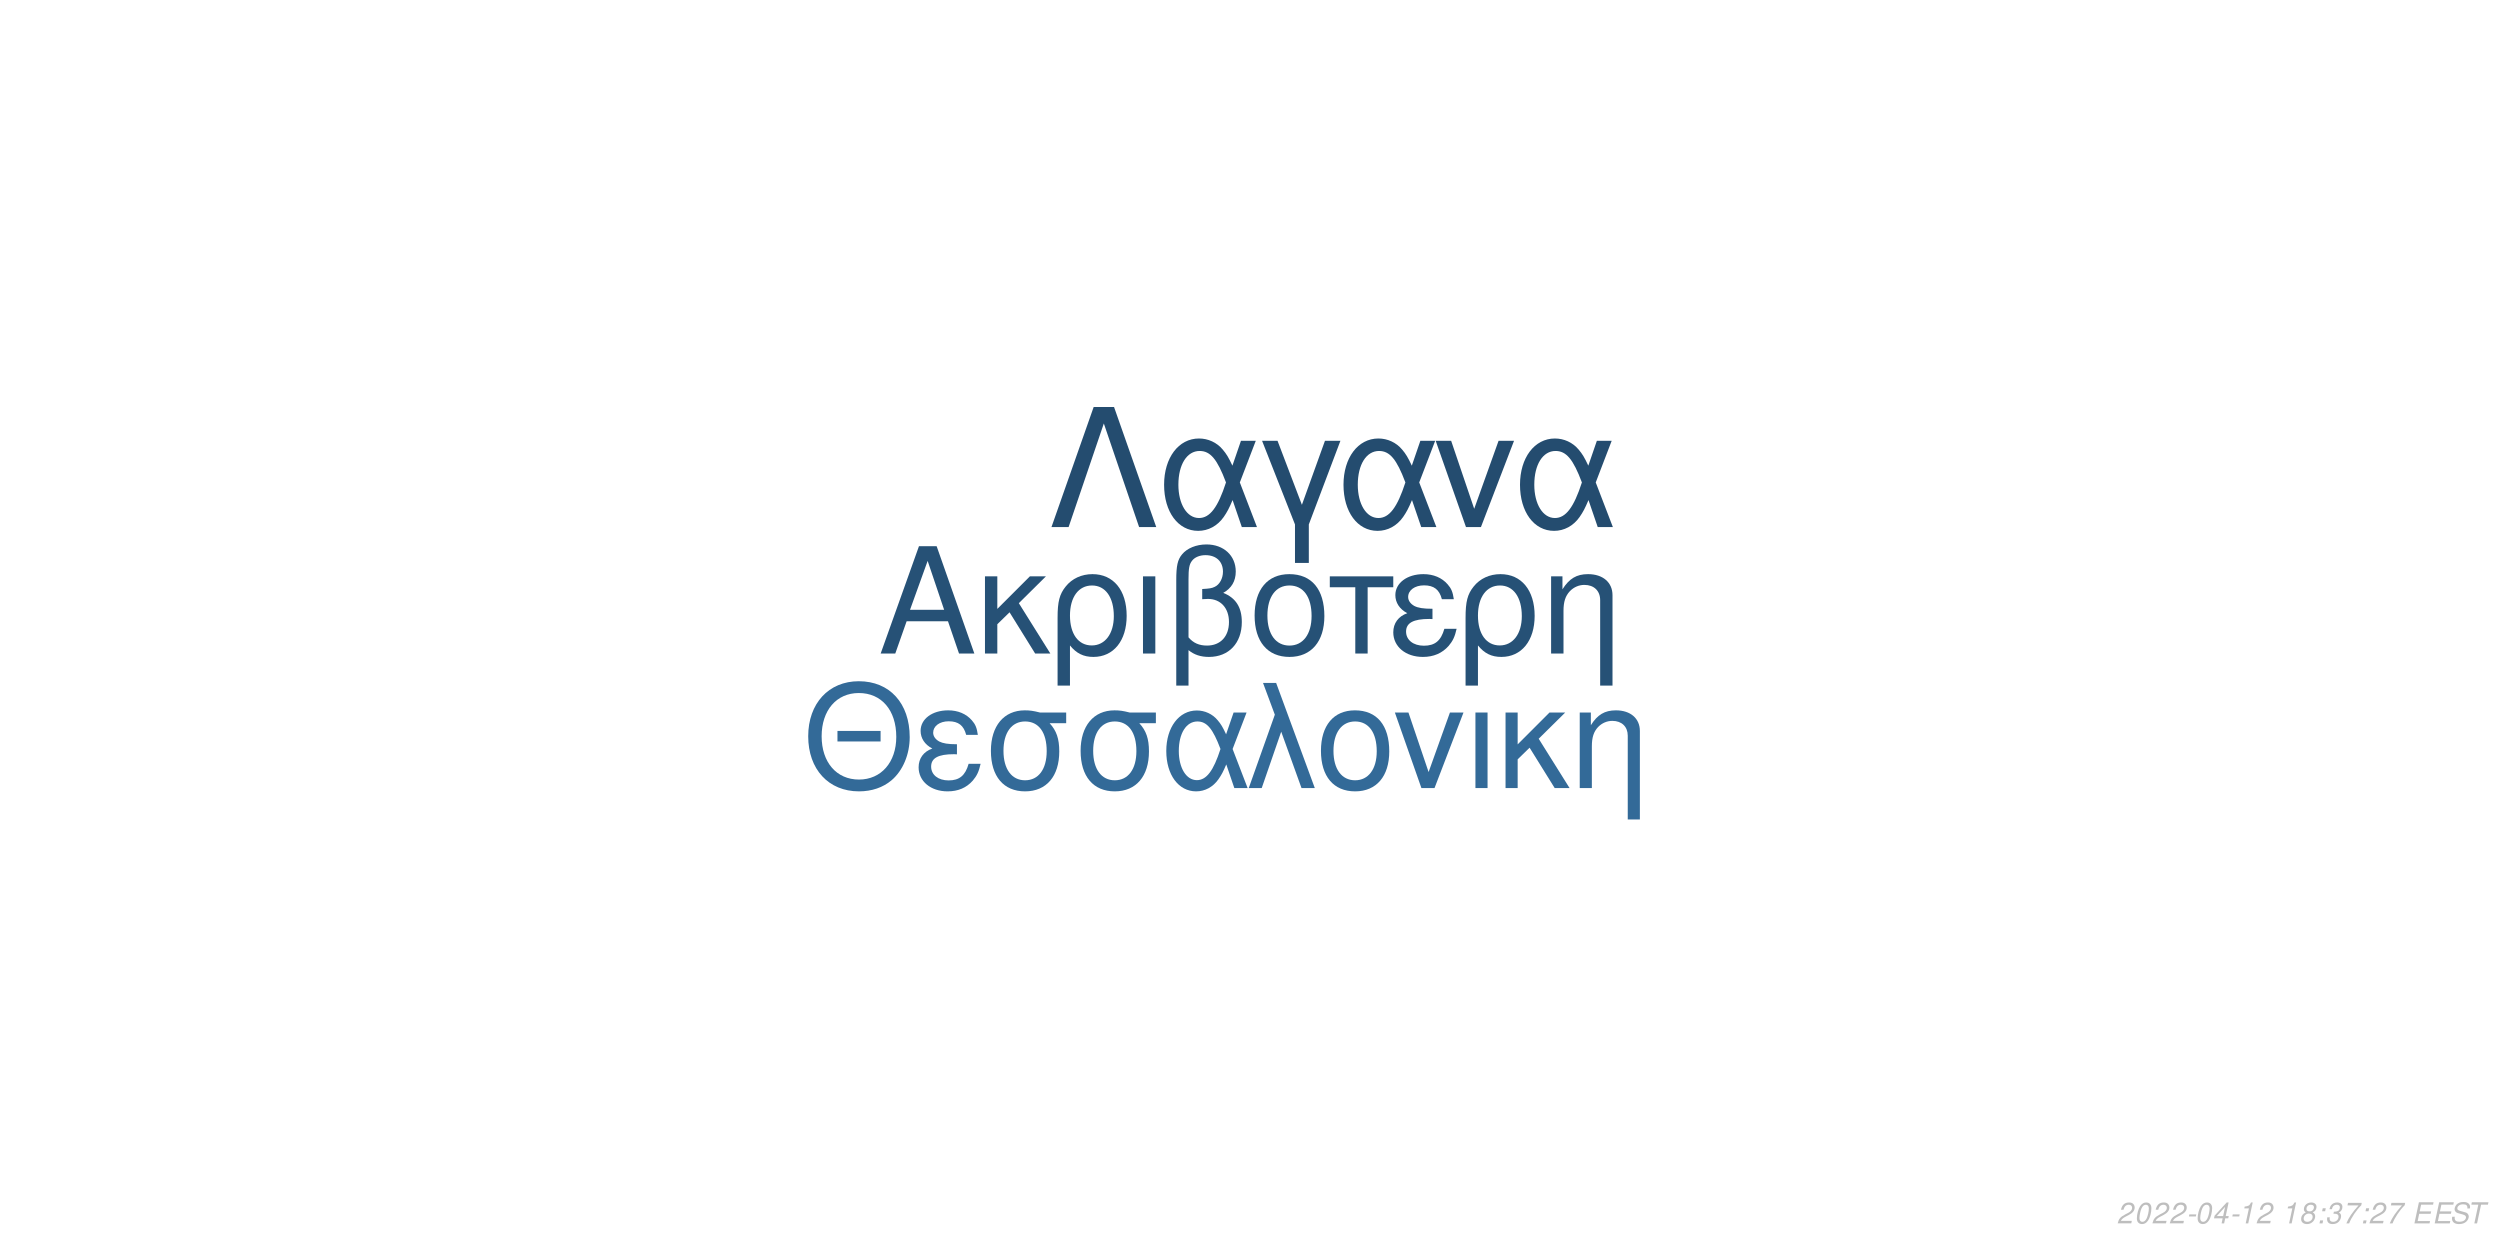
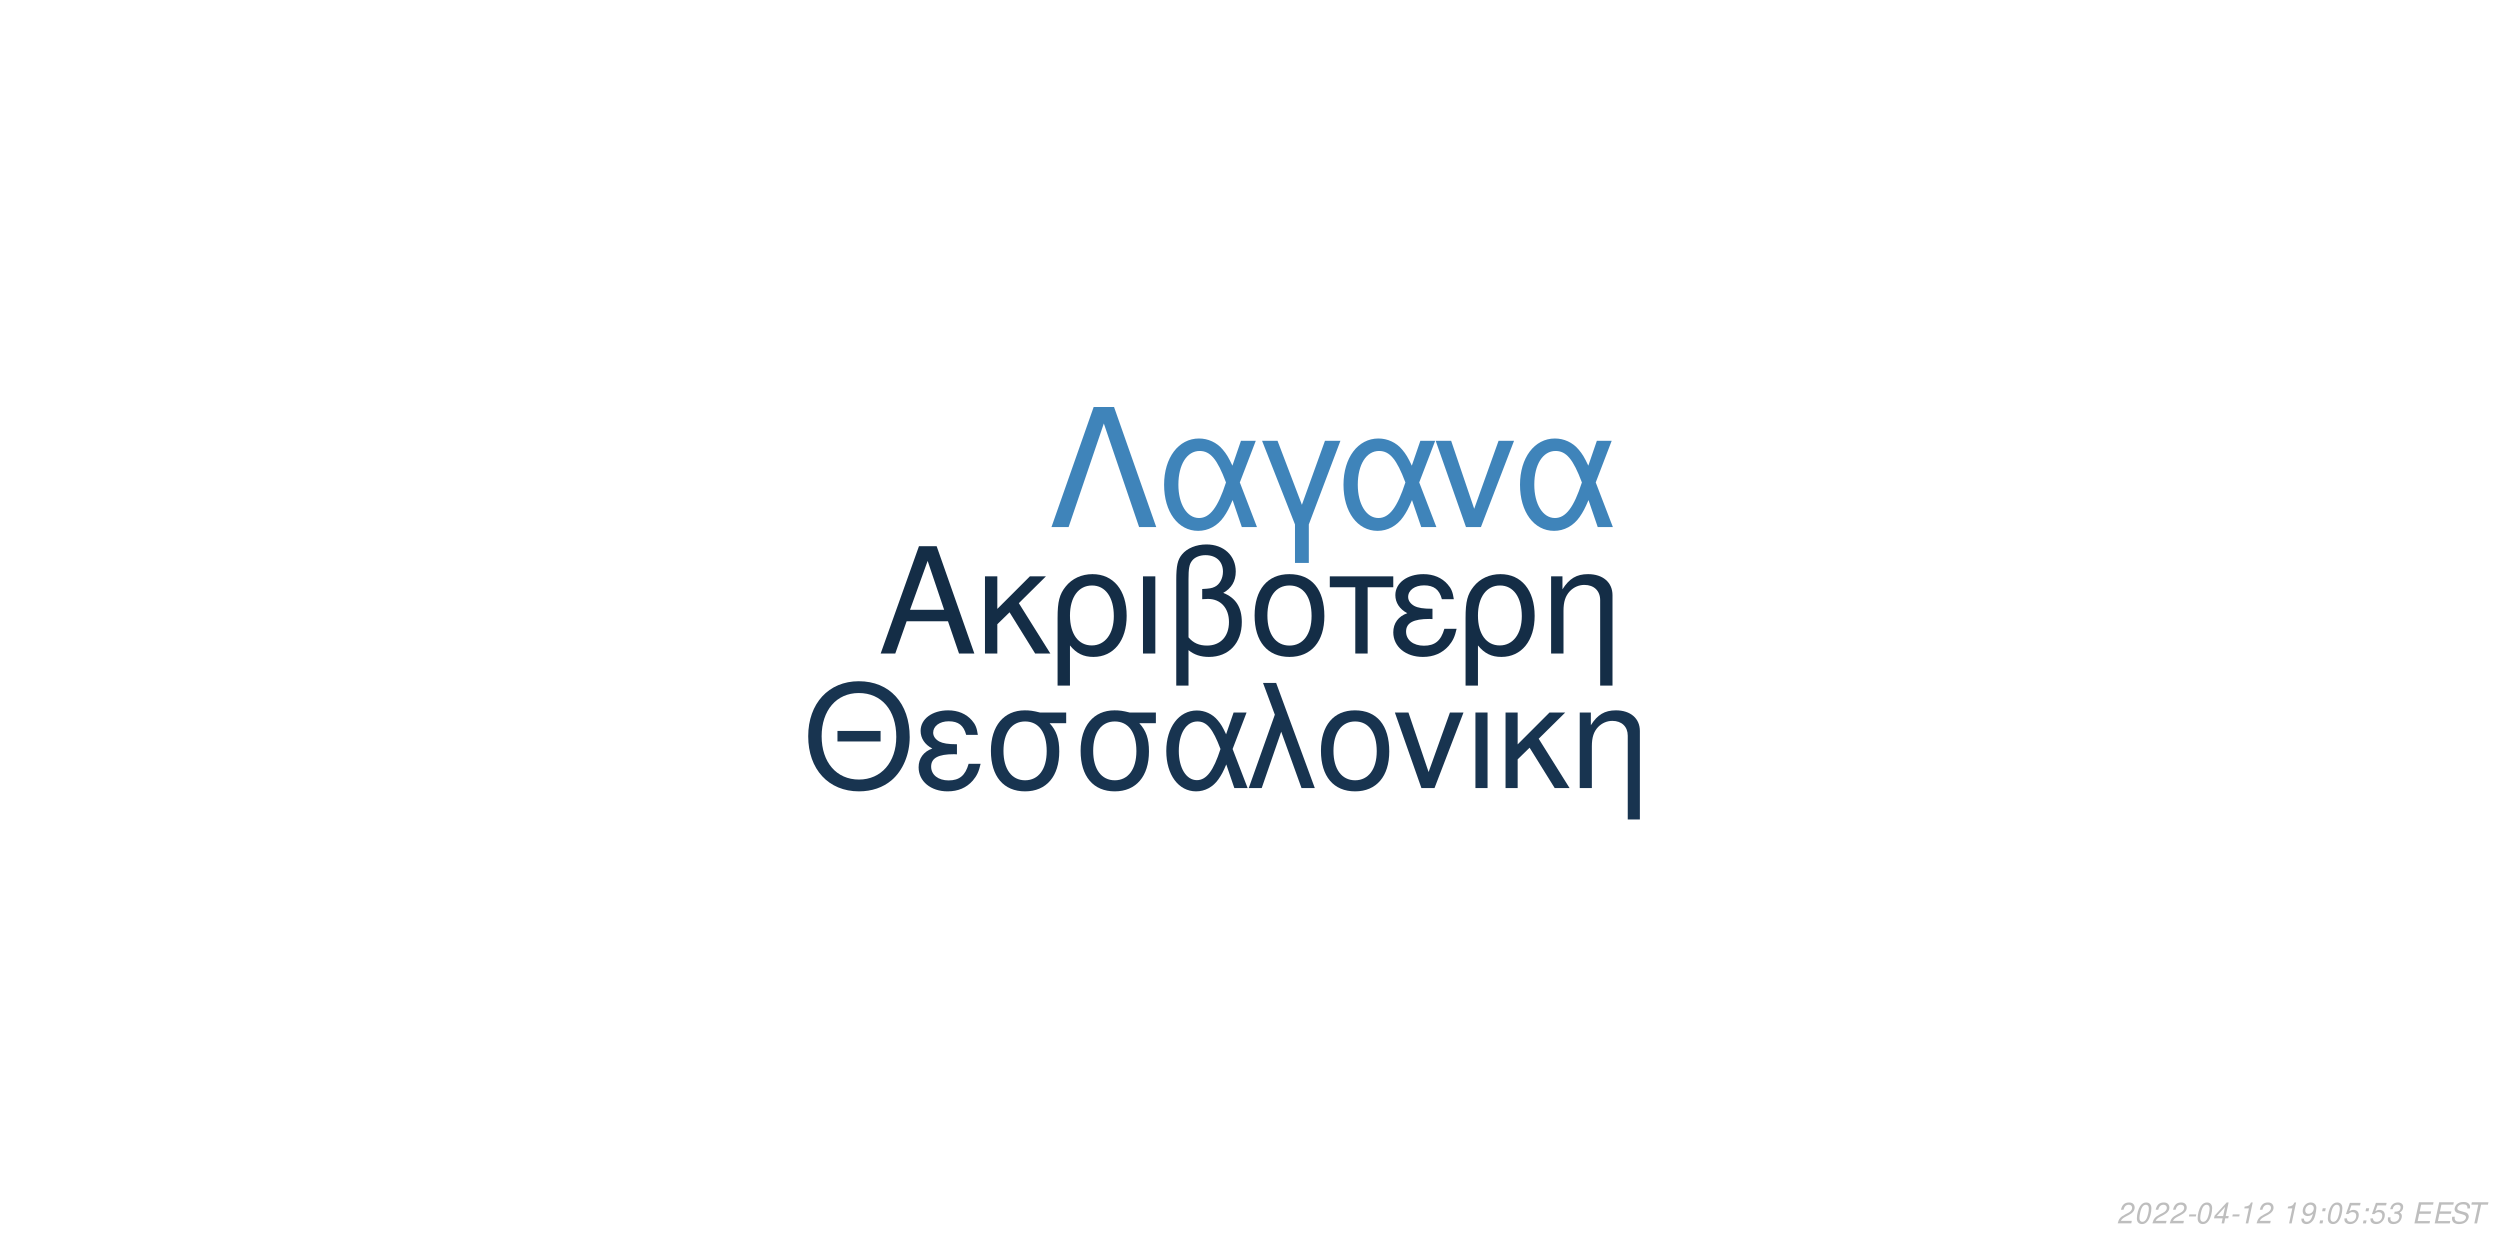
<svg xmlns="http://www.w3.org/2000/svg" xmlns:xlink="http://www.w3.org/1999/xlink" width="864pt" height="432pt" viewBox="0 0 864 432" version="1.1">
  <defs>
    <g>
      <symbol overflow="visible" id="glyph0-0">
        <path style="stroke:none;" d="" />
      </symbol>
      <symbol overflow="visible" id="glyph0-1">
        <path style="stroke:none;" d="M 24.125 -11.141 L 27.938 0 L 33.234 0 L 20.203 -37.094 L 14.094 -37.094 L 0.859 0 L 5.906 0 L 9.828 -11.141 Z M 22.797 -15.109 L 11 -15.109 L 17.094 -32.016 Z M 22.797 -15.109 " />
      </symbol>
      <symbol overflow="visible" id="glyph0-2">
        <path style="stroke:none;" d="M 7.172 -15.422 L 7.172 -26.672 L 2.906 -26.672 L 2.906 0 L 7.172 0 L 7.172 -10.125 L 11.406 -14.25 L 20.25 0 L 25.5 0 L 14.609 -17.406 L 23.969 -26.672 L 18.422 -26.672 Z M 7.172 -15.422 " />
      </symbol>
      <symbol overflow="visible" id="glyph0-3">
        <path style="stroke:none;" d="M 3 11.094 L 7.281 11.094 L 7.281 -2.797 C 9.516 -0.047 11.953 1.172 15.375 1.172 C 22.344 1.172 26.875 -4.422 26.875 -13.031 C 26.875 -21.891 22.297 -27.438 15.062 -27.438 C 11.297 -27.438 7.984 -25.906 5.797 -23.156 C 3.672 -20.516 3 -17.969 3 -12.359 Z M 14.906 -23.516 C 19.547 -23.516 22.438 -19.438 22.438 -12.922 C 22.438 -6.812 19.391 -2.797 14.812 -2.797 C 10.172 -2.797 7.281 -6.766 7.281 -13.125 C 7.281 -19.484 10.234 -23.516 14.906 -23.516 Z M 14.906 -23.516 " />
      </symbol>
      <symbol overflow="visible" id="glyph0-4">
        <path style="stroke:none;" d="M 3.516 0 L 7.781 0 L 7.781 -26.672 L 3.516 -26.672 Z M 3.516 0 " />
      </symbol>
      <symbol overflow="visible" id="glyph0-5">
        <path style="stroke:none;" d="M 4.016 11.094 L 8.25 11.094 L 8.25 -1.172 C 10.172 0.406 12.422 1.172 15.312 1.172 C 22.188 1.172 26.672 -3.609 26.672 -10.891 C 26.672 -15.984 24.578 -19.234 20.25 -20.969 C 23.109 -22.547 24.578 -25.031 24.578 -28.344 C 24.578 -33.844 20.406 -37.703 14.453 -37.703 C 10.938 -37.703 7.734 -36.391 6 -34.25 C 4.484 -32.422 4.016 -30.328 4.016 -25.391 Z M 8.25 -25.656 C 8.25 -29.359 8.5 -30.844 9.469 -32.062 C 10.375 -33.281 12.156 -34 14.094 -34 C 17.812 -34 20.156 -31.812 20.156 -28.297 C 20.156 -25.953 18.984 -23.812 17.297 -23.047 C 16.281 -22.547 15.469 -22.438 12.984 -22.297 L 12.984 -18.781 C 13.734 -18.828 14.344 -18.875 14.969 -18.875 C 19.344 -18.875 22.234 -15.719 22.234 -10.891 C 22.234 -5.906 19.281 -2.75 14.656 -2.75 C 11.953 -2.75 9.922 -3.609 8.25 -5.594 Z M 8.25 -25.656 " />
      </symbol>
      <symbol overflow="visible" id="glyph0-6">
        <path style="stroke:none;" d="M 14.094 -27.438 C 6.562 -27.438 2.094 -22.094 2.094 -13.125 C 2.094 -4.125 6.562 1.172 14.141 1.172 C 21.672 1.172 26.203 -4.172 26.203 -12.922 C 26.203 -22.188 21.828 -27.438 14.094 -27.438 Z M 14.141 -23.516 C 18.938 -23.516 21.781 -19.594 21.781 -12.984 C 21.781 -6.672 18.828 -2.75 14.141 -2.75 C 9.422 -2.75 6.516 -6.672 6.516 -13.125 C 6.516 -19.594 9.422 -23.516 14.141 -23.516 Z M 14.141 -23.516 " />
      </symbol>
      <symbol overflow="visible" id="glyph0-7">
        <path style="stroke:none;" d="M 7.891 0 L 12.156 0 L 12.156 -22.906 L 21.016 -22.906 L 21.016 -26.672 L -0.922 -26.672 L -0.922 -22.906 L 7.891 -22.906 Z M 7.891 0 " />
      </symbol>
      <symbol overflow="visible" id="glyph0-8">
        <path style="stroke:none;" d="M 14.562 -15.469 C 11.344 -15.469 9.562 -15.781 8.297 -16.438 C 6.922 -17.203 6.156 -18.328 6.156 -19.547 C 6.156 -21.891 8.453 -23.562 11.656 -23.562 C 15.062 -23.562 16.953 -22.094 17.812 -18.781 L 21.938 -18.781 C 21.578 -21.266 21.062 -22.5 19.797 -23.922 C 17.812 -26.203 14.906 -27.438 11.453 -27.438 C 5.797 -27.438 1.734 -24.375 1.734 -20.203 C 1.734 -17.609 3.156 -15.375 5.859 -13.938 C 2.797 -12.875 1.016 -10.484 1.016 -7.328 C 1.016 -2.391 5.297 1.172 11.25 1.172 C 14.969 1.172 17.906 -0.109 20.156 -2.641 C 21.578 -4.328 22.297 -5.797 22.906 -8.547 L 18.672 -8.547 C 17.5 -4.422 15.422 -2.703 11.609 -2.703 C 7.938 -2.703 5.438 -4.688 5.438 -7.578 C 5.438 -10.578 7.938 -11.953 13.484 -11.953 C 13.641 -11.953 14.094 -11.953 14.562 -11.906 Z M 14.562 -15.469 " />
      </symbol>
      <symbol overflow="visible" id="glyph0-9">
        <path style="stroke:none;" d="M 3.562 -26.672 L 3.562 0 L 7.844 0 L 7.844 -14.703 C 7.844 -17.906 8.5 -19.891 10.031 -21.531 C 11.406 -22.953 13.188 -23.719 15.062 -23.719 C 18.375 -23.719 20.516 -21.672 20.516 -18.469 L 20.516 11.094 L 24.781 11.094 L 24.781 -20.156 C 24.781 -24.578 21.469 -27.438 16.328 -27.438 C 12.359 -27.438 9.828 -25.906 7.484 -22.188 L 7.484 -26.672 Z M 3.562 -26.672 " />
      </symbol>
      <symbol overflow="visible" id="glyph1-0">
        <path style="stroke:none;" d="" />
      </symbol>
      <symbol overflow="visible" id="glyph1-1">
        <path style="stroke:none;" d="M 26.859 -19.734 L 11.953 -19.734 L 11.953 -16.094 L 26.859 -16.094 Z M 19.328 -36.922 C 8.922 -36.922 1.844 -29.25 1.844 -17.891 C 1.844 -6.484 8.875 1.141 19.391 1.141 C 23.812 1.141 27.703 -0.203 30.641 -2.688 C 34.578 -6.031 36.922 -11.656 36.922 -17.594 C 36.922 -29.297 30 -36.922 19.328 -36.922 Z M 19.328 -32.844 C 27.203 -32.844 32.281 -26.906 32.281 -17.688 C 32.281 -8.922 27.062 -2.938 19.391 -2.938 C 11.609 -2.938 6.484 -8.922 6.484 -17.891 C 6.484 -26.859 11.609 -32.844 19.328 -32.844 Z M 19.328 -32.844 " />
      </symbol>
      <symbol overflow="visible" id="glyph1-2">
        <path style="stroke:none;" d="M 14.25 -15.141 C 11.109 -15.141 9.375 -15.453 8.125 -16.094 C 6.781 -16.844 6.031 -17.938 6.031 -19.141 C 6.031 -21.422 8.266 -23.078 11.406 -23.078 C 14.75 -23.078 16.594 -21.625 17.438 -18.391 L 21.469 -18.391 C 21.125 -20.828 20.625 -22.031 19.391 -23.422 C 17.438 -25.656 14.594 -26.859 11.219 -26.859 C 5.688 -26.859 1.688 -23.875 1.688 -19.781 C 1.688 -17.234 3.094 -15.047 5.734 -13.656 C 2.734 -12.609 1 -10.266 1 -7.172 C 1 -2.344 5.188 1.141 11.016 1.141 C 14.656 1.141 17.547 -0.094 19.734 -2.594 C 21.125 -4.234 21.828 -5.688 22.422 -8.375 L 18.281 -8.375 C 17.141 -4.328 15.094 -2.641 11.359 -2.641 C 7.766 -2.641 5.328 -4.578 5.328 -7.422 C 5.328 -10.359 7.766 -11.703 13.203 -11.703 C 13.359 -11.703 13.797 -11.703 14.25 -11.656 Z M 14.25 -15.141 " />
      </symbol>
      <symbol overflow="visible" id="glyph1-3">
        <path style="stroke:none;" d="M 29 -26.109 L 19.938 -26.109 C 17.594 -26.703 16.438 -26.859 14.703 -26.859 C 7.469 -26.859 2.984 -21.469 2.984 -12.859 C 2.984 -4.031 7.375 1.141 14.797 1.141 C 22.172 1.141 26.609 -4.078 26.609 -12.656 C 26.609 -17.047 25.656 -19.828 23.266 -22.422 L 29 -22.422 Z M 14.797 -23.016 C 19.531 -23.016 22.266 -19.234 22.266 -12.75 C 22.266 -6.531 19.438 -2.688 14.797 -2.688 C 10.172 -2.688 7.328 -6.531 7.328 -12.859 C 7.328 -19.188 10.172 -23.016 14.797 -23.016 Z M 14.797 -23.016 " />
      </symbol>
      <symbol overflow="visible" id="glyph1-4">
        <path style="stroke:none;" d="M 29.344 -26.109 L 24.859 -26.109 L 22.266 -18.578 C 21.125 -21.031 20.484 -22.125 19.328 -23.469 C 17.547 -25.609 14.906 -26.812 12.156 -26.812 C 5.984 -26.812 1.594 -20.984 1.594 -12.812 C 1.594 -4.578 5.828 1.141 11.906 1.141 C 14.953 1.141 17.734 -0.344 19.625 -3.047 C 20.672 -4.531 21.281 -5.688 22.328 -8.172 L 25.109 0 L 29.703 0 L 24.516 -13.5 Z M 20.328 -13.5 C 17.891 -5.922 15.453 -2.734 12.156 -2.734 C 8.516 -2.734 5.922 -6.922 5.922 -12.812 C 5.922 -18.938 8.516 -23.016 12.359 -23.016 C 15.594 -23.016 17.688 -20.531 20.328 -13.5 Z M 20.328 -13.5 " />
      </symbol>
      <symbol overflow="visible" id="glyph1-5">
        <path style="stroke:none;" d="M 1.094 0 L 5.578 0 L 12.312 -19.484 L 19.328 0 L 23.922 0 L 10.562 -36.328 L 6.031 -36.328 L 10.109 -25.359 Z M 1.094 0 " />
      </symbol>
      <symbol overflow="visible" id="glyph1-6">
        <path style="stroke:none;" d="M 13.797 -26.859 C 6.422 -26.859 2.047 -21.625 2.047 -12.859 C 2.047 -4.031 6.422 1.141 13.859 1.141 C 21.234 1.141 25.656 -4.078 25.656 -12.656 C 25.656 -21.719 21.375 -26.859 13.797 -26.859 Z M 13.859 -23.016 C 18.531 -23.016 21.328 -19.188 21.328 -12.703 C 21.328 -6.531 18.438 -2.688 13.859 -2.688 C 9.219 -2.688 6.375 -6.531 6.375 -12.859 C 6.375 -19.188 9.219 -23.016 13.859 -23.016 Z M 13.859 -23.016 " />
      </symbol>
      <symbol overflow="visible" id="glyph1-7">
        <path style="stroke:none;" d="M 14.297 0 L 24.312 -26.109 L 19.625 -26.109 L 12.25 -5.531 L 5.281 -26.109 L 0.594 -26.109 L 9.766 0 Z M 14.297 0 " />
      </symbol>
      <symbol overflow="visible" id="glyph1-8">
        <path style="stroke:none;" d="M 3.438 0 L 7.625 0 L 7.625 -26.109 L 3.438 -26.109 Z M 3.438 0 " />
      </symbol>
      <symbol overflow="visible" id="glyph1-9">
        <path style="stroke:none;" d="M 7.031 -15.094 L 7.031 -26.109 L 2.844 -26.109 L 2.844 0 L 7.031 0 L 7.031 -9.922 L 11.156 -13.953 L 19.828 0 L 24.969 0 L 14.297 -17.047 L 23.469 -26.109 L 18.031 -26.109 Z M 7.031 -15.094 " />
      </symbol>
      <symbol overflow="visible" id="glyph1-10">
        <path style="stroke:none;" d="M 3.484 -26.109 L 3.484 0 L 7.672 0 L 7.672 -14.406 C 7.672 -17.547 8.328 -19.484 9.812 -21.078 C 11.156 -22.469 12.906 -23.219 14.75 -23.219 C 17.984 -23.219 20.078 -21.234 20.078 -18.094 L 20.078 10.859 L 24.266 10.859 L 24.266 -19.734 C 24.266 -24.062 21.031 -26.859 16 -26.859 C 12.109 -26.859 9.609 -25.359 7.328 -21.719 L 7.328 -26.109 Z M 3.484 -26.109 " />
      </symbol>
      <symbol overflow="visible" id="glyph2-0">
        <path style="stroke:none;" d="" />
      </symbol>
      <symbol overflow="visible" id="glyph2-1">
        <path style="stroke:none;" d="M 22.531 -41.484 L 15.484 -41.484 L 0.906 0 L 6.828 0 L 19 -35.797 L 31.188 0 L 37.109 0 Z M 22.531 -41.484 " />
      </symbol>
      <symbol overflow="visible" id="glyph2-2">
        <path style="stroke:none;" d="M 33.516 -29.812 L 28.391 -29.812 L 25.438 -21.219 C 24.125 -24.016 23.391 -25.266 22.078 -26.797 C 20.031 -29.25 17.016 -30.609 13.891 -30.609 C 6.828 -30.609 1.828 -23.953 1.828 -14.625 C 1.828 -5.234 6.656 1.312 13.594 1.312 C 17.078 1.312 20.266 -0.391 22.422 -3.469 C 23.609 -5.172 24.297 -6.484 25.5 -9.328 L 28.688 0 L 33.922 0 L 28 -15.422 Z M 23.219 -15.422 C 20.422 -6.766 17.641 -3.125 13.891 -3.125 C 9.734 -3.125 6.766 -7.906 6.766 -14.625 C 6.766 -21.625 9.734 -26.297 14.109 -26.297 C 17.812 -26.297 20.203 -23.453 23.219 -15.422 Z M 23.219 -15.422 " />
      </symbol>
      <symbol overflow="visible" id="glyph2-3">
        <path style="stroke:none;" d="M 12.062 12.406 L 16.844 12.406 L 16.844 -0.906 L 27.766 -29.812 L 22.422 -29.812 L 14.453 -7.688 L 6.031 -29.812 L 0.688 -29.812 L 12.062 -0.906 Z M 12.062 12.406 " />
      </symbol>
      <symbol overflow="visible" id="glyph2-4">
        <path style="stroke:none;" d="M 16.328 0 L 27.766 -29.812 L 22.422 -29.812 L 14 -6.312 L 6.031 -29.812 L 0.688 -29.812 L 11.156 0 Z M 16.328 0 " />
      </symbol>
      <symbol overflow="visible" id="glyph3-0">
        <path style="stroke:none;" d="" />
      </symbol>
      <symbol overflow="visible" id="glyph3-1">
        <path style="stroke:none;" d="M 5.234 -0.875 L 1.469 -0.875 C 1.641 -1.375 2.203 -1.891 3.109 -2.344 L 4.234 -2.938 C 5.562 -3.625 6.219 -4.469 6.219 -5.484 C 6.219 -5.938 6.062 -6.359 5.797 -6.656 C 5.469 -7.047 4.984 -7.234 4.312 -7.234 C 2.766 -7.234 1.891 -6.453 1.484 -4.734 L 2.375 -4.734 C 2.484 -5.188 2.609 -5.484 2.797 -5.75 C 3.094 -6.203 3.609 -6.453 4.188 -6.453 C 4.891 -6.453 5.344 -6.031 5.344 -5.375 C 5.344 -4.703 4.859 -4.094 4.016 -3.656 L 2.984 -3.125 C 1.234 -2.188 0.797 -1.656 0.344 -0.016 L 5.047 -0.016 Z M 5.234 -0.875 " />
      </symbol>
      <symbol overflow="visible" id="glyph3-2">
        <path style="stroke:none;" d="M 4.203 -7.234 C 3.375 -7.234 2.688 -6.812 2.125 -5.984 C 1.484 -5.047 0.984 -3.188 0.984 -1.734 C 0.984 -1.109 1.172 -0.562 1.484 -0.266 C 1.797 0.047 2.281 0.234 2.766 0.234 C 3.625 0.234 4.281 -0.156 4.859 -1.016 C 5.516 -1.953 6 -3.797 6 -5.266 C 6 -6.5 5.328 -7.234 4.203 -7.234 Z M 4.094 -6.453 C 4.734 -6.453 5.125 -5.984 5.125 -5.156 C 5.125 -4.203 4.781 -2.625 4.406 -1.812 C 3.984 -0.938 3.516 -0.547 2.875 -0.547 C 2.25 -0.547 1.875 -1.031 1.875 -1.828 C 1.875 -2.797 2.203 -4.344 2.594 -5.203 C 2.984 -6.047 3.453 -6.453 4.094 -6.453 Z M 4.094 -6.453 " />
      </symbol>
      <symbol overflow="visible" id="glyph3-3">
        <path style="stroke:none;" d="M 3.516 -3.125 L 1.125 -3.125 L 0.969 -2.406 L 3.359 -2.406 Z M 3.516 -3.125 " />
      </symbol>
      <symbol overflow="visible" id="glyph3-4">
        <path style="stroke:none;" d="M 3.625 -1.75 L 3.266 0 L 4.141 0 L 4.516 -1.75 L 5.562 -1.75 L 5.734 -2.531 L 4.688 -2.531 L 5.688 -7.234 L 5.016 -7.234 L 0.844 -2.672 L 0.641 -1.75 Z M 3.797 -2.531 L 1.594 -2.531 L 4.469 -5.703 Z M 3.797 -2.531 " />
      </symbol>
      <symbol overflow="visible" id="glyph3-5">
        <path style="stroke:none;" d="M 3.703 -5.188 L 2.594 0 L 3.469 0 L 5.016 -7.234 L 4.438 -7.234 C 3.906 -6.156 3.688 -6.016 2.234 -5.812 L 2.109 -5.188 Z M 3.703 -5.188 " />
      </symbol>
      <symbol overflow="visible" id="glyph3-6">
        <path style="stroke:none;" d="" />
      </symbol>
      <symbol overflow="visible" id="glyph3-7">
-         <path style="stroke:none;" d="M 4.766 -3.797 C 5.078 -3.969 5.234 -4.078 5.438 -4.234 C 5.812 -4.594 6.062 -5.172 6.062 -5.734 C 6.062 -6.625 5.344 -7.234 4.266 -7.234 C 2.812 -7.234 1.703 -6.219 1.703 -4.875 C 1.703 -4.406 1.875 -4.125 2.359 -3.812 C 1.297 -3.312 0.75 -2.516 0.75 -1.469 C 0.75 -0.438 1.547 0.234 2.812 0.234 C 3.656 0.234 4.359 -0.094 4.938 -0.734 C 5.359 -1.234 5.609 -1.859 5.609 -2.438 C 5.609 -3.047 5.312 -3.516 4.766 -3.797 Z M 4.109 -6.453 C 4.797 -6.453 5.188 -6.125 5.188 -5.578 C 5.188 -5.266 5.062 -4.922 4.859 -4.672 C 4.562 -4.312 4.188 -4.156 3.656 -4.156 C 2.984 -4.156 2.594 -4.453 2.594 -4.984 C 2.594 -5.859 3.203 -6.453 4.109 -6.453 Z M 3.453 -3.406 C 4.234 -3.406 4.734 -2.984 4.734 -2.312 C 4.734 -1.312 3.922 -0.547 2.875 -0.547 C 2.125 -0.547 1.625 -0.969 1.625 -1.625 C 1.625 -2.609 2.438 -3.406 3.453 -3.406 Z M 3.453 -3.406 " />
+         <path style="stroke:none;" d="M 0.844 -1.656 C 0.844 -1.547 0.844 -1.438 0.844 -1.375 C 0.844 -0.406 1.531 0.234 2.578 0.234 C 3.203 0.234 3.766 0.016 4.297 -0.438 C 4.938 -1 5.312 -1.656 5.594 -2.719 C 5.844 -3.672 6.016 -4.766 6.016 -5.375 C 6.016 -5.844 5.844 -6.328 5.547 -6.656 C 5.203 -7.031 4.703 -7.234 4.062 -7.234 C 2.516 -7.234 1.297 -5.938 1.297 -4.266 C 1.297 -3.203 1.984 -2.547 3.047 -2.547 C 3.484 -2.547 3.953 -2.672 4.281 -2.891 C 4.406 -2.984 4.547 -3.078 4.828 -3.344 C 4.438 -1.484 3.703 -0.547 2.703 -0.547 C 2.109 -0.547 1.719 -0.938 1.719 -1.547 L 1.719 -1.656 Z M 3.953 -6.453 C 4.625 -6.453 5.141 -5.953 5.141 -5.281 C 5.141 -4.188 4.312 -3.312 3.297 -3.312 C 2.594 -3.312 2.172 -3.734 2.172 -4.453 C 2.172 -5.562 2.984 -6.453 3.953 -6.453 Z M 3.953 -6.453 " />
      </symbol>
      <symbol overflow="visible" id="glyph3-8">
        <path style="stroke:none;" d="M 2.359 -1.031 L 1.312 -1.031 L 1.094 0 L 2.141 0 Z M 3.266 -5.234 L 2.219 -5.234 L 2 -4.203 L 3.047 -4.203 Z M 3.266 -5.234 " />
      </symbol>
      <symbol overflow="visible" id="glyph3-9">
-         <path style="stroke:none;" d="M 2.922 -3.312 C 3.125 -3.344 3.234 -3.344 3.375 -3.344 C 4.203 -3.344 4.688 -3 4.688 -2.406 C 4.688 -1.312 3.906 -0.547 2.781 -0.547 C 2.047 -0.547 1.594 -0.938 1.594 -1.562 C 1.594 -1.719 1.609 -1.844 1.656 -2.094 L 0.766 -2.094 C 0.734 -1.797 0.719 -1.641 0.719 -1.469 C 0.719 -0.375 1.406 0.234 2.641 0.234 C 3.547 0.234 4.297 -0.078 4.812 -0.656 C 5.266 -1.156 5.562 -1.875 5.562 -2.547 C 5.562 -3.125 5.344 -3.453 4.797 -3.734 C 5.641 -4.234 6.016 -4.844 6.016 -5.734 C 6.016 -6.656 5.312 -7.234 4.203 -7.234 C 3.375 -7.234 2.672 -6.938 2.188 -6.375 C 1.891 -6.031 1.703 -5.641 1.516 -4.906 L 2.391 -4.906 C 2.5 -5.359 2.594 -5.594 2.734 -5.812 C 3.047 -6.234 3.516 -6.453 4.078 -6.453 C 4.734 -6.453 5.141 -6.125 5.141 -5.578 C 5.141 -5.188 5.016 -4.797 4.797 -4.547 C 4.516 -4.234 4 -4.062 3.266 -4.062 L 3.078 -4.062 Z M 2.922 -3.312 " />
+         <path style="stroke:none;" d="M 6.297 -7.094 L 2.594 -7.094 L 1.234 -3.234 L 2.047 -3.234 C 2.656 -3.766 2.938 -3.906 3.531 -3.906 C 4.328 -3.906 4.797 -3.453 4.797 -2.688 C 4.797 -1.438 3.969 -0.547 2.828 -0.547 C 2.031 -0.547 1.609 -0.938 1.578 -1.734 L 0.703 -1.734 L 0.703 -1.516 C 0.703 -0.938 0.844 -0.547 1.188 -0.266 C 1.562 0.062 2.078 0.234 2.703 0.234 C 3.656 0.234 4.391 -0.156 4.984 -0.922 C 5.422 -1.5 5.672 -2.234 5.672 -2.953 C 5.672 -4 4.938 -4.672 3.812 -4.672 C 3.328 -4.672 2.906 -4.547 2.406 -4.234 L 3.109 -6.219 L 6.109 -6.219 Z M 6.297 -7.094 " />
      </symbol>
      <symbol overflow="visible" id="glyph3-10">
-         <path style="stroke:none;" d="M 6.703 -7.094 L 1.953 -7.094 L 1.766 -6.219 L 5.594 -6.219 C 3.344 -3.688 2.266 -2.109 1.375 0 L 2.344 0 C 3.031 -1.906 4.828 -4.594 6.547 -6.281 Z M 6.703 -7.094 " />
+         <path style="stroke:none;" d="M 2.922 -3.312 C 3.125 -3.344 3.234 -3.344 3.375 -3.344 C 4.203 -3.344 4.688 -3 4.688 -2.406 C 4.688 -1.312 3.906 -0.547 2.781 -0.547 C 2.047 -0.547 1.594 -0.938 1.594 -1.562 C 1.594 -1.719 1.609 -1.844 1.656 -2.094 L 0.766 -2.094 C 0.734 -1.797 0.719 -1.641 0.719 -1.469 C 0.719 -0.375 1.406 0.234 2.641 0.234 C 3.547 0.234 4.297 -0.078 4.812 -0.656 C 5.266 -1.156 5.562 -1.875 5.562 -2.547 C 5.562 -3.125 5.344 -3.453 4.797 -3.734 C 5.641 -4.234 6.016 -4.844 6.016 -5.734 C 6.016 -6.656 5.312 -7.234 4.203 -7.234 C 3.375 -7.234 2.672 -6.938 2.188 -6.375 C 1.891 -6.031 1.703 -5.641 1.516 -4.906 L 2.391 -4.906 C 2.5 -5.359 2.594 -5.594 2.734 -5.812 C 3.047 -6.234 3.516 -6.453 4.078 -6.453 C 4.734 -6.453 5.141 -6.125 5.141 -5.578 C 5.141 -5.188 5.016 -4.797 4.797 -4.547 C 4.516 -4.234 4 -4.062 3.266 -4.062 L 3.078 -4.062 Z M 2.922 -3.312 " />
      </symbol>
      <symbol overflow="visible" id="glyph3-11">
        <path style="stroke:none;" d="M 2.547 -3.312 L 6.5 -3.312 L 6.688 -4.141 L 2.719 -4.141 L 3.219 -6.469 L 7.344 -6.469 L 7.516 -7.297 L 2.453 -7.297 L 0.906 0 L 6.125 0 L 6.297 -0.812 L 2.016 -0.812 Z M 2.547 -3.312 " />
      </symbol>
      <symbol overflow="visible" id="glyph3-12">
        <path style="stroke:none;" d="M 7.062 -5.156 C 7.125 -5.438 7.141 -5.562 7.141 -5.703 C 7.141 -6.156 6.938 -6.594 6.594 -6.891 C 6.188 -7.25 5.656 -7.406 4.875 -7.406 C 3.844 -7.406 3.047 -7.125 2.5 -6.562 C 2.094 -6.141 1.781 -5.438 1.781 -4.922 C 1.781 -4.297 2.219 -3.766 2.891 -3.562 L 4.594 -3.094 C 5.406 -2.859 5.734 -2.578 5.734 -2.094 C 5.734 -1.781 5.547 -1.406 5.266 -1.141 C 4.844 -0.766 4.266 -0.578 3.453 -0.578 C 2.328 -0.578 1.812 -0.984 1.812 -1.906 C 1.812 -2.047 1.812 -2.125 1.844 -2.312 L 0.984 -2.312 C 0.906 -2.062 0.891 -1.906 0.891 -1.688 C 0.891 -0.484 1.797 0.234 3.297 0.234 C 4.359 0.234 5.234 -0.062 5.812 -0.609 C 6.344 -1.078 6.688 -1.797 6.688 -2.375 C 6.688 -2.641 6.609 -2.906 6.453 -3.156 C 6.234 -3.5 5.938 -3.703 5.469 -3.828 L 3.75 -4.312 C 2.984 -4.547 2.734 -4.734 2.734 -5.188 C 2.734 -5.547 2.875 -5.844 3.188 -6.109 C 3.547 -6.438 4.031 -6.594 4.703 -6.594 C 5.266 -6.594 5.688 -6.484 5.906 -6.297 C 6.094 -6.125 6.219 -5.797 6.219 -5.516 C 6.219 -5.422 6.203 -5.344 6.188 -5.156 Z M 7.062 -5.156 " />
      </symbol>
      <symbol overflow="visible" id="glyph3-13">
        <path style="stroke:none;" d="M 4.938 -6.469 L 7.312 -6.469 L 7.484 -7.297 L 1.75 -7.297 L 1.578 -6.469 L 3.984 -6.469 L 2.609 0 L 3.547 0 Z M 4.938 -6.469 " />
      </symbol>
    </g>
  </defs>
  <g id="surface1">
    <rect x="0" y="0" width="864" height="432" style="fill:rgb(100%,100%,100%);fill-opacity:1;stroke:none;" />
-     <g style="fill:rgb(14.902%,31.765%,46.275%);fill-opacity:1;">
+     <g style="fill:rgb(7.843%,17.647%,27.451%);fill-opacity:1;">
      <use xlink:href="#glyph0-1" x="303.5" y="225.861" />
      <use xlink:href="#glyph0-2" x="337.5" y="225.861" />
      <use xlink:href="#glyph0-3" x="362.5" y="225.861" />
      <use xlink:href="#glyph0-4" x="391.5" y="225.861" />
      <use xlink:href="#glyph0-5" x="402.5" y="225.861" />
      <use xlink:href="#glyph0-6" x="431.5" y="225.861" />
      <use xlink:href="#glyph0-7" x="460.5" y="225.861" />
      <use xlink:href="#glyph0-8" x="480.5" y="225.861" />
      <use xlink:href="#glyph0-3" x="503.5" y="225.861" />
      <use xlink:href="#glyph0-9" x="532.5" y="225.861" />
    </g>
-     <g style="fill:rgb(20%,41.569%,59.608%);fill-opacity:1;">
+     <g style="fill:rgb(9.412%,20.392%,31.373%);fill-opacity:1;">
      <use xlink:href="#glyph1-1" x="277.473" y="272.354" />
      <use xlink:href="#glyph1-2" x="316.473" y="272.354" />
      <use xlink:href="#glyph1-3" x="339.473" y="272.354" />
      <use xlink:href="#glyph1-3" x="370.473" y="272.354" />
      <use xlink:href="#glyph1-4" x="401.473" y="272.354" />
      <use xlink:href="#glyph1-5" x="430.473" y="272.354" />
      <use xlink:href="#glyph1-6" x="454.473" y="272.354" />
      <use xlink:href="#glyph1-7" x="481.473" y="272.354" />
      <use xlink:href="#glyph1-8" x="506.473" y="272.354" />
      <use xlink:href="#glyph1-9" x="517.473" y="272.354" />
      <use xlink:href="#glyph1-10" x="542.473" y="272.354" />
    </g>
-     <g style="fill:rgb(14.118%,29.804%,43.529%);fill-opacity:1;">
+     <g style="fill:rgb(24.706%,51.765%,72.941%);fill-opacity:1;">
      <use xlink:href="#glyph2-1" x="362.484" y="182.152" />
      <use xlink:href="#glyph2-2" x="400.484" y="182.152" />
      <use xlink:href="#glyph2-3" x="435.484" y="182.152" />
      <use xlink:href="#glyph2-2" x="462.484" y="182.152" />
      <use xlink:href="#glyph2-4" x="495.484" y="182.152" />
      <use xlink:href="#glyph2-2" x="523.484" y="182.152" />
    </g>
    <g style="fill:rgb(74.51%,74.51%,74.51%);fill-opacity:1;">
      <use xlink:href="#glyph3-1" x="731.52" y="422.81" />
      <use xlink:href="#glyph3-2" x="737.52" y="422.81" />
      <use xlink:href="#glyph3-1" x="743.52" y="422.81" />
      <use xlink:href="#glyph3-1" x="749.52" y="422.81" />
      <use xlink:href="#glyph3-3" x="755.52" y="422.81" />
      <use xlink:href="#glyph3-2" x="758.52" y="422.81" />
      <use xlink:href="#glyph3-4" x="764.52" y="422.81" />
      <use xlink:href="#glyph3-3" x="770.52" y="422.81" />
      <use xlink:href="#glyph3-5" x="773.52" y="422.81" />
      <use xlink:href="#glyph3-1" x="779.52" y="422.81" />
      <use xlink:href="#glyph3-6" x="785.52" y="422.81" />
      <use xlink:href="#glyph3-5" x="788.52" y="422.81" />
      <use xlink:href="#glyph3-7" x="794.52" y="422.81" />
      <use xlink:href="#glyph3-8" x="800.52" y="422.81" />
-       <use xlink:href="#glyph3-9" x="803.52" y="422.81" />
-       <use xlink:href="#glyph3-10" x="809.52" y="422.81" />
+       <use xlink:href="#glyph3-2" x="803.52" y="422.81" />
+       <use xlink:href="#glyph3-9" x="809.52" y="422.81" />
      <use xlink:href="#glyph3-8" x="815.52" y="422.81" />
-       <use xlink:href="#glyph3-1" x="818.52" y="422.81" />
+       <use xlink:href="#glyph3-9" x="818.52" y="422.81" />
      <use xlink:href="#glyph3-10" x="824.52" y="422.81" />
      <use xlink:href="#glyph3-6" x="830.52" y="422.81" />
      <use xlink:href="#glyph3-11" x="833.52" y="422.81" />
      <use xlink:href="#glyph3-11" x="840.52" y="422.81" />
      <use xlink:href="#glyph3-12" x="846.52" y="422.81" />
      <use xlink:href="#glyph3-13" x="852.52" y="422.81" />
    </g>
  </g>
</svg>
